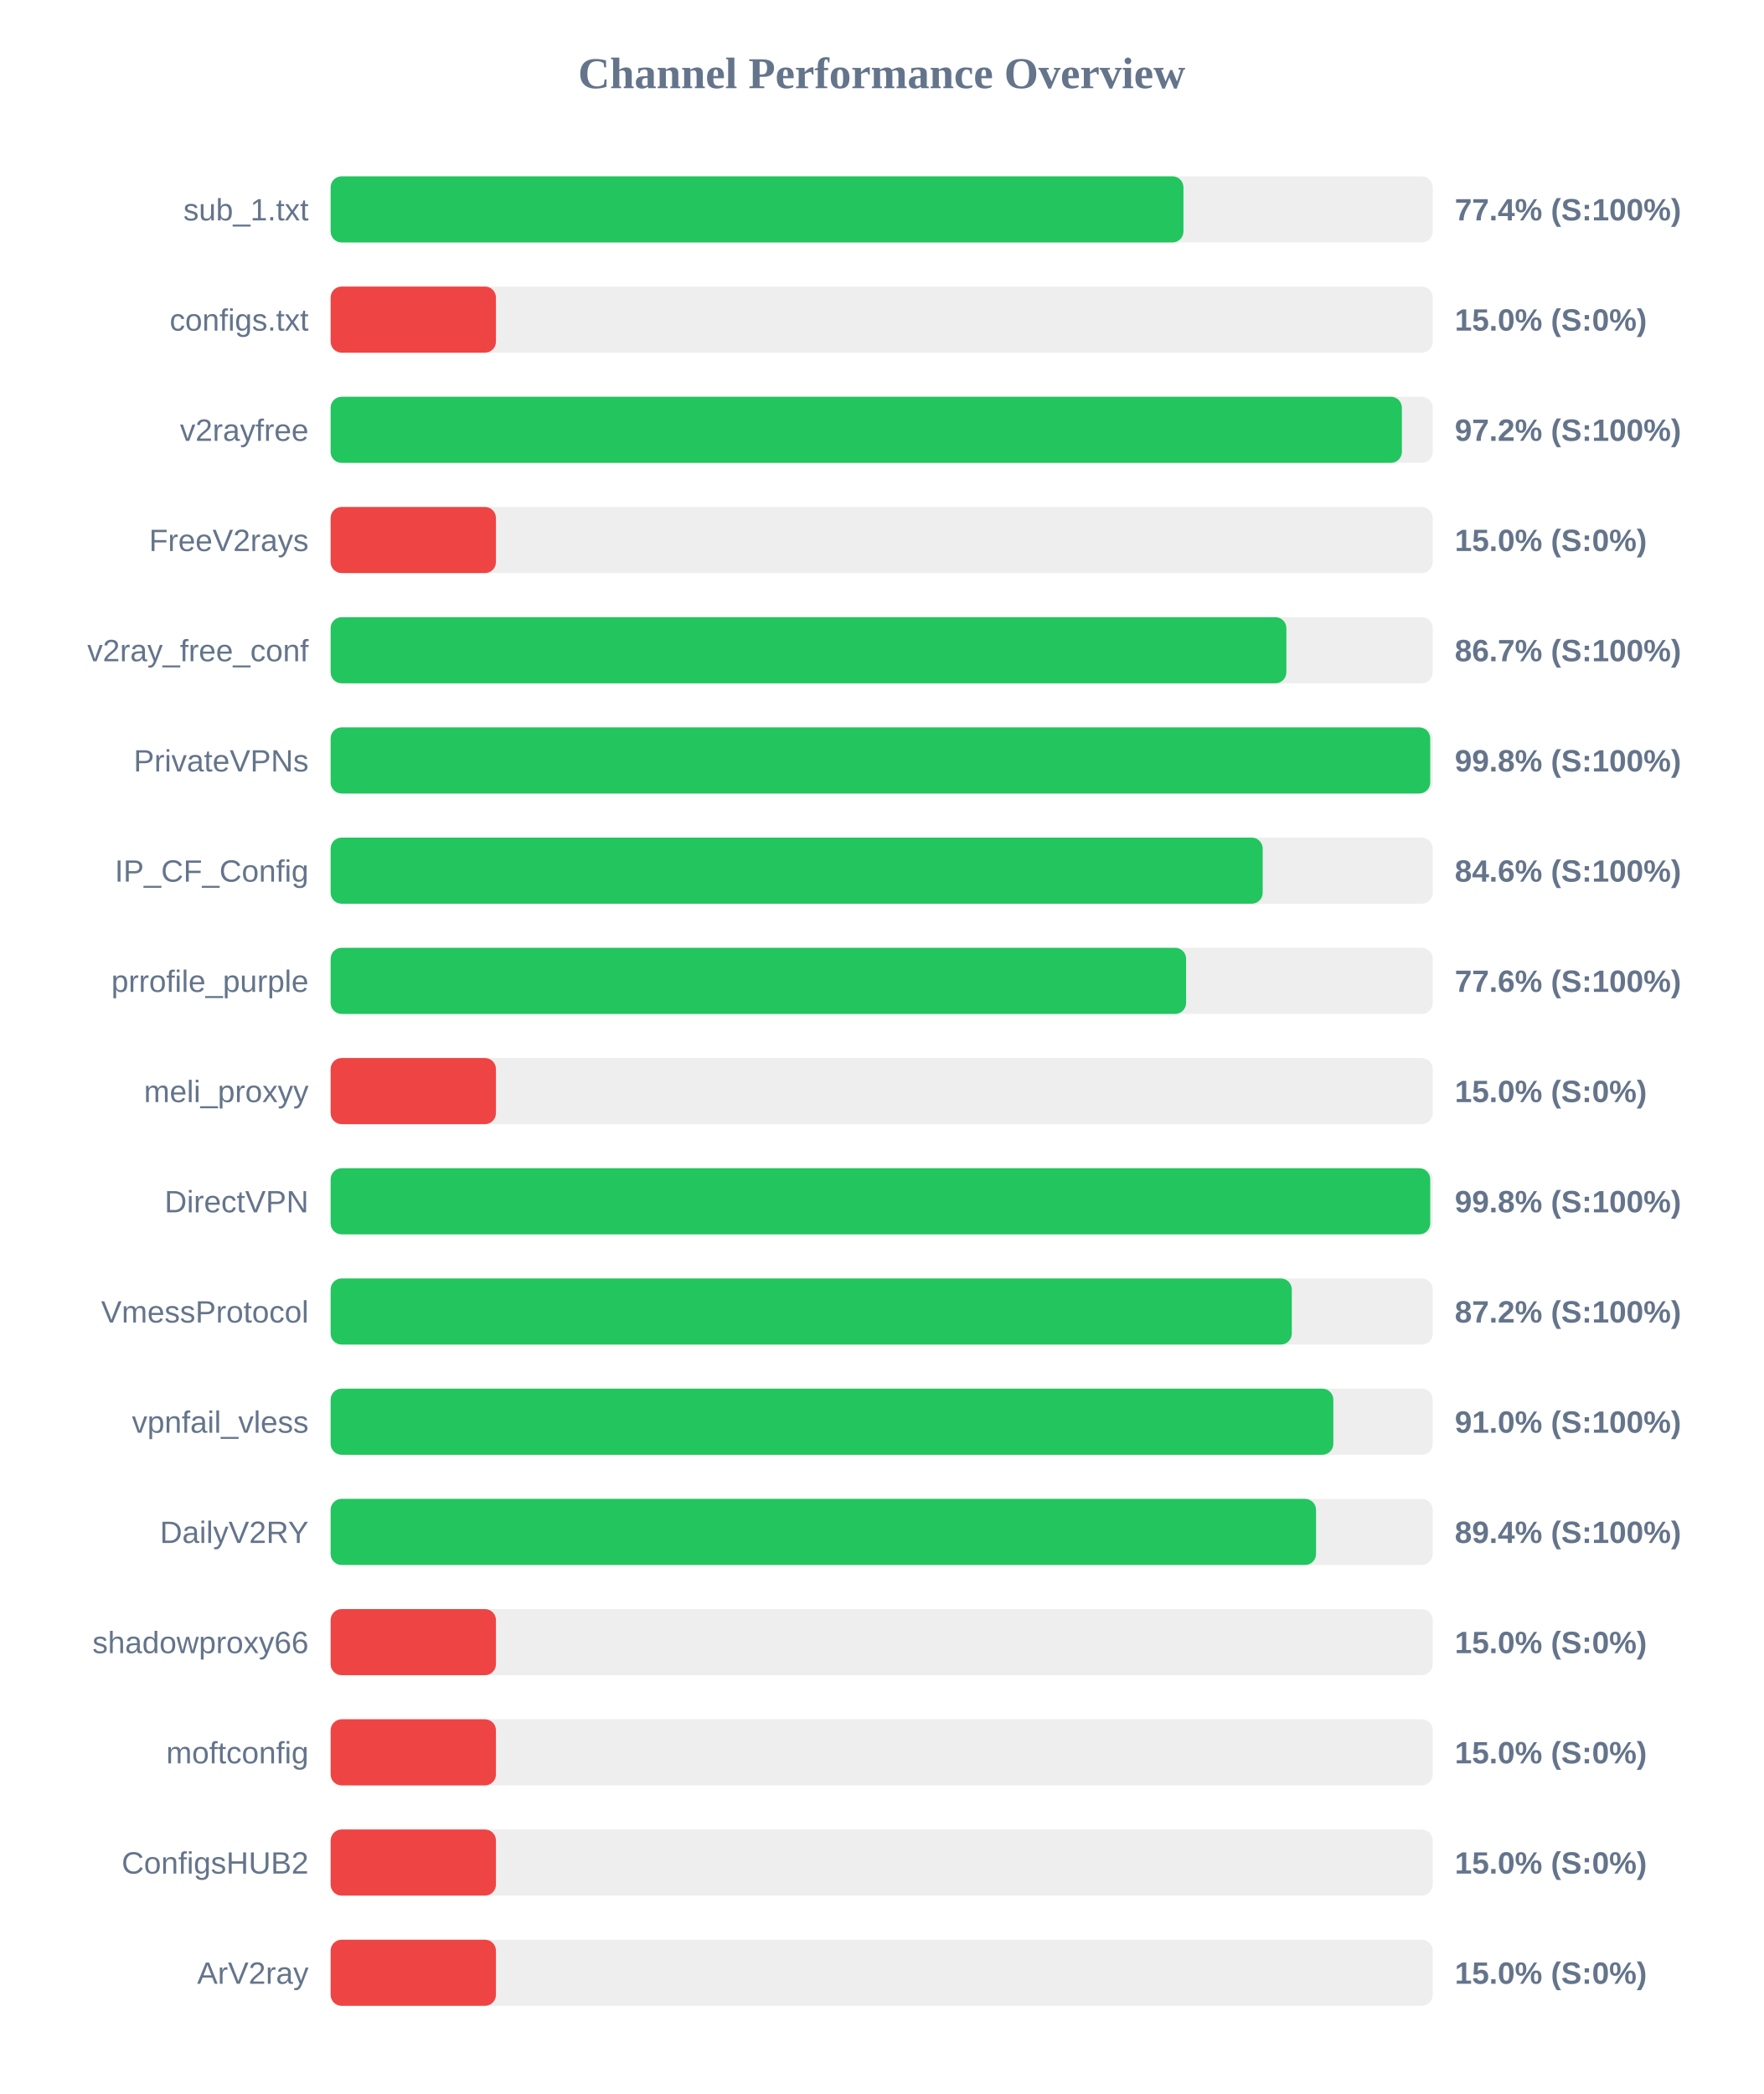
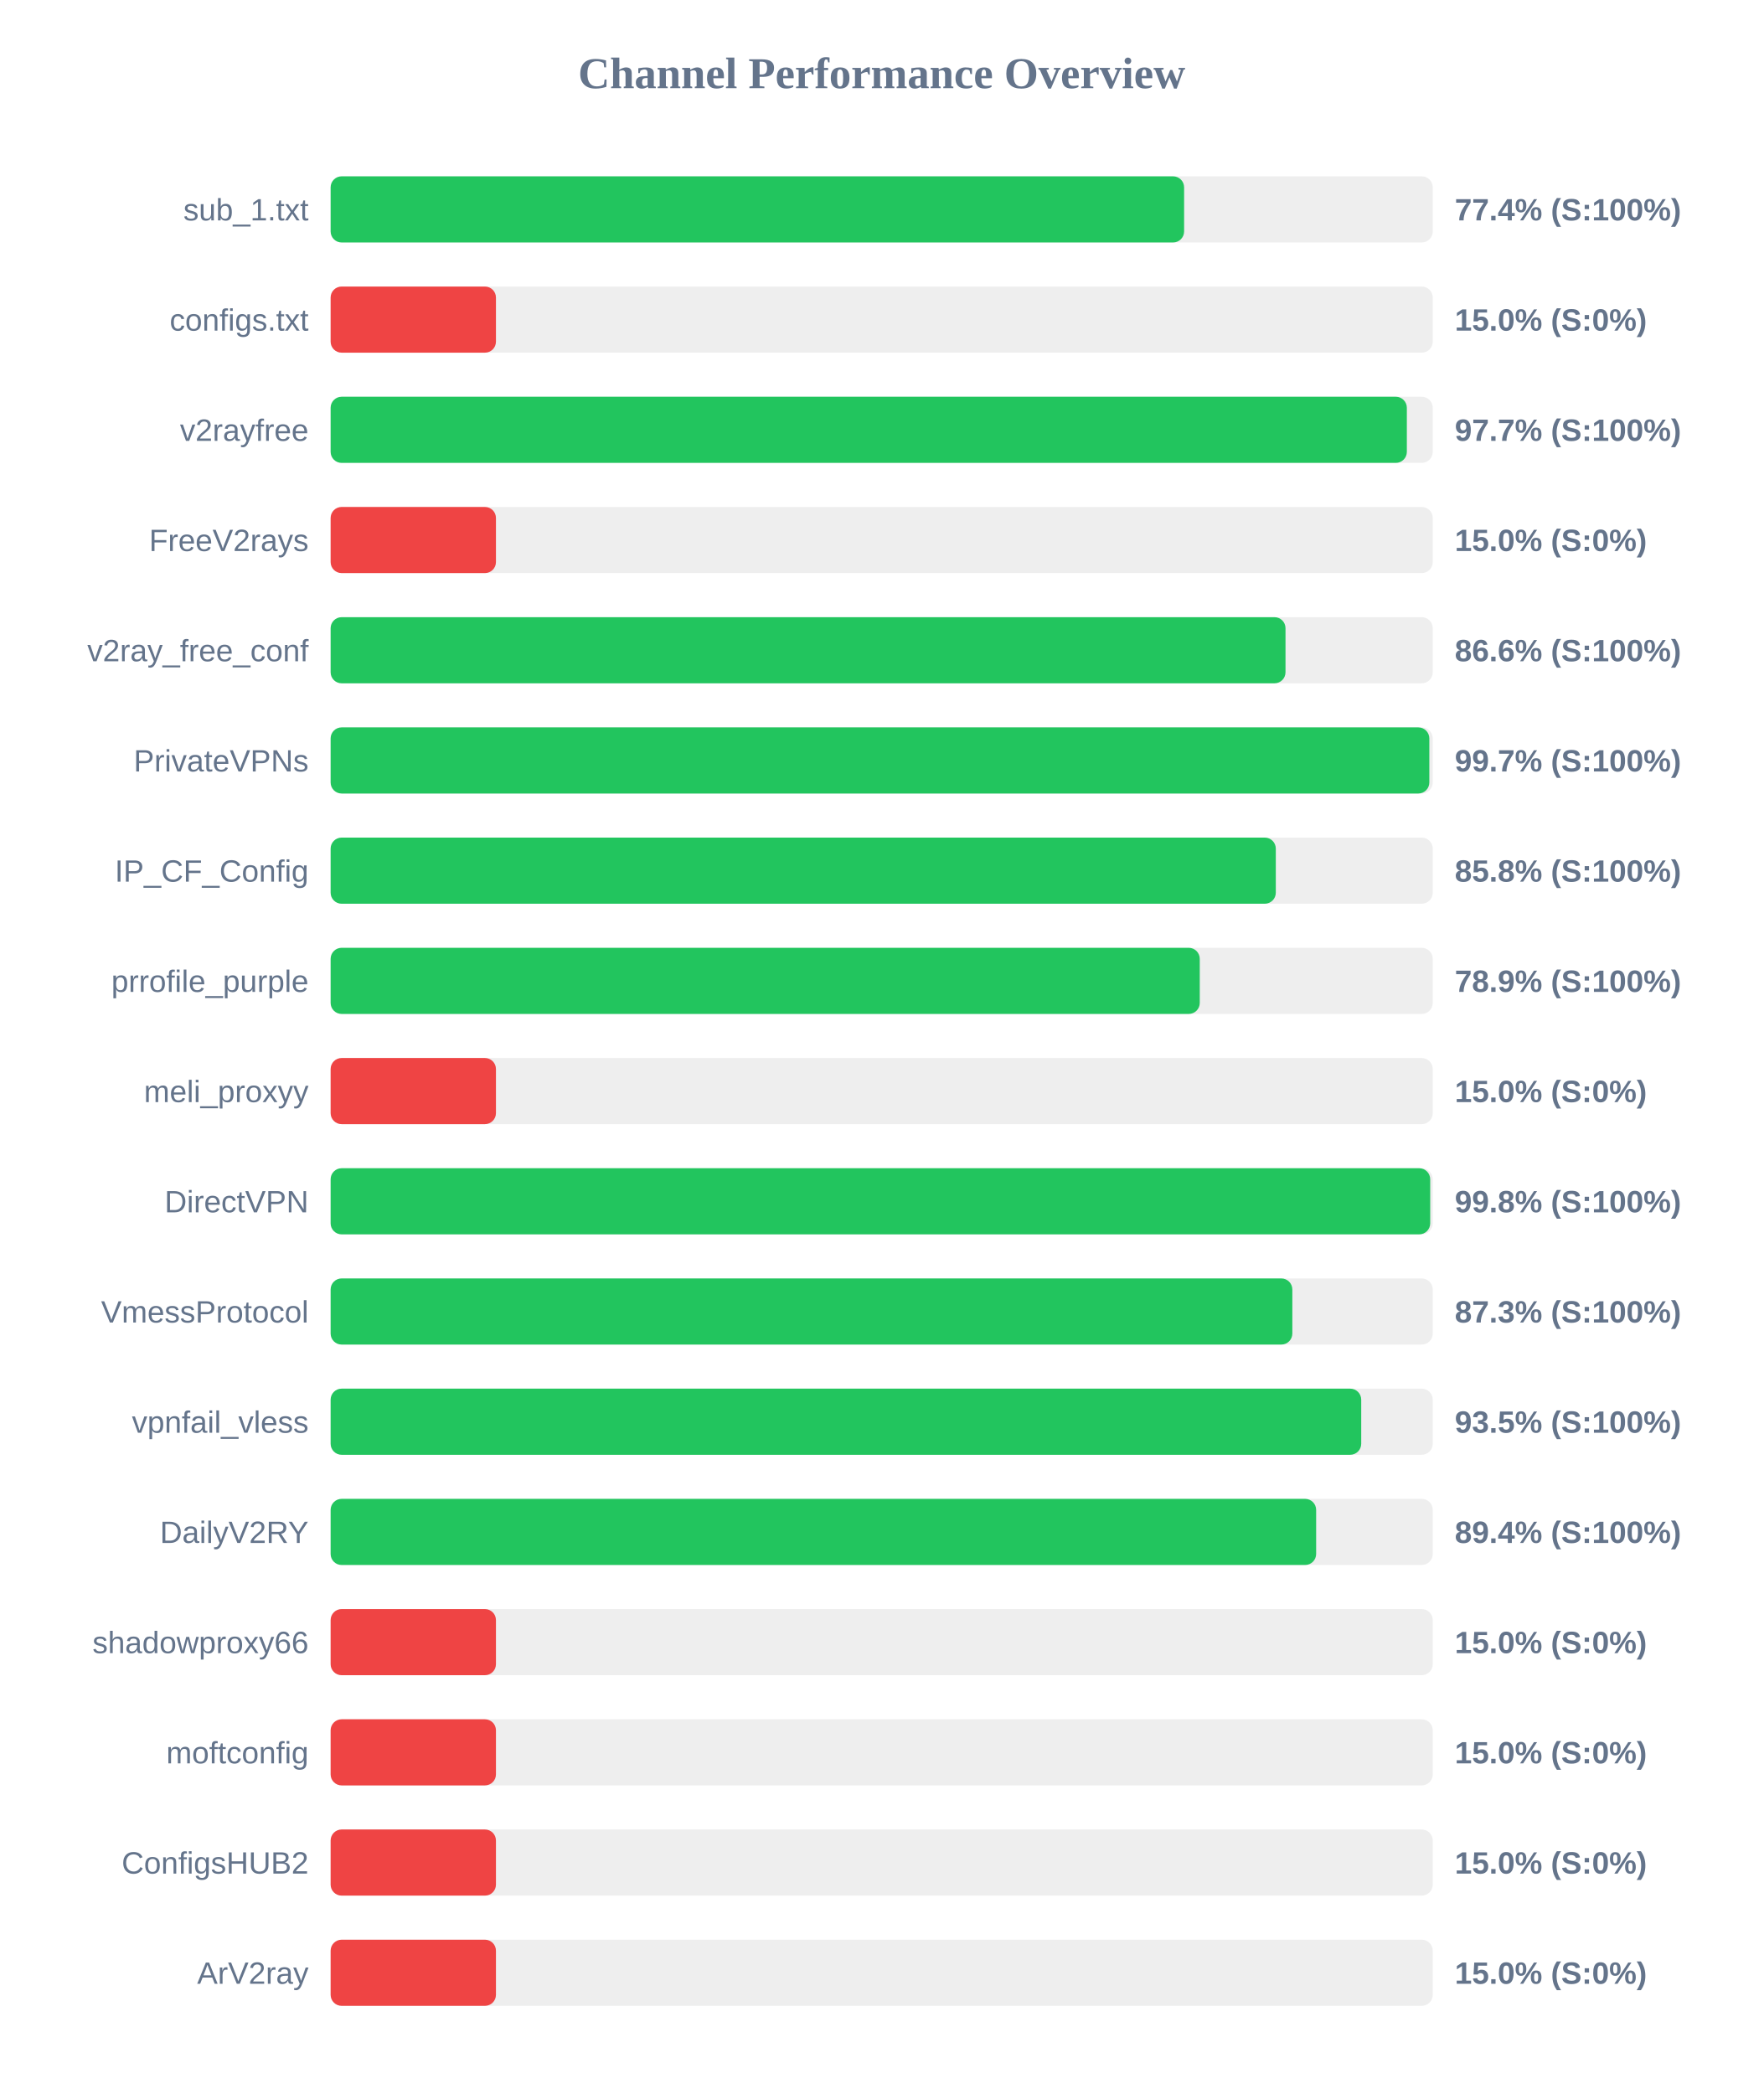
<svg xmlns="http://www.w3.org/2000/svg" width="800" height="950" version="1.1">
  <style>
        .row { font: 14px Arial; fill: #64748b; }
        .score { font: bold 14px Arial; fill: #64748b; }
    </style>
  <text x="400" y="40" text-anchor="middle" font-size="20px" font-weight="bold" fill="#64748b">Channel Performance Overview</text>
  <rect x="150" y="80" width="500" height="30" fill="#eee" rx="5" />
-   <rect x="150" y="80" width="386.9" height="30" fill="#22c55e" rx="5" />
+   <rect x="150" y="80" width="387.2" height="30" fill="#22c55e" rx="5" />
  <text x="140" y="100" text-anchor="end" class="row">sub_1.txt</text>
  <text x="660" y="100" text-anchor="start" class="score">77.4% (S:100%)</text>
  <rect x="150" y="130" width="500" height="30" fill="#eee" rx="5" />
  <rect x="150" y="130" width="75.0" height="30" fill="#ef4444" rx="5" />
  <text x="140" y="150" text-anchor="end" class="row">configs.txt</text>
  <text x="660" y="150" text-anchor="start" class="score">15.0% (S:0%)</text>
  <rect x="150" y="180" width="500" height="30" fill="#eee" rx="5" />
-   <rect x="150" y="180" width="486.0" height="30" fill="#22c55e" rx="5" />
+   <rect x="150" y="180" width="488.25" height="30" fill="#22c55e" rx="5" />
  <text x="140" y="200" text-anchor="end" class="row">v2rayfree</text>
-   <text x="660" y="200" text-anchor="start" class="score">97.2% (S:100%)</text>
+   <text x="660" y="200" text-anchor="start" class="score">97.7% (S:100%)</text>
  <rect x="150" y="230" width="500" height="30" fill="#eee" rx="5" />
  <rect x="150" y="230" width="75.0" height="30" fill="#ef4444" rx="5" />
  <text x="140" y="250" text-anchor="end" class="row">FreeV2rays</text>
  <text x="660" y="250" text-anchor="start" class="score">15.0% (S:0%)</text>
  <rect x="150" y="280" width="500" height="30" fill="#eee" rx="5" />
-   <rect x="150" y="280" width="433.6" height="30" fill="#22c55e" rx="5" />
+   <rect x="150" y="280" width="433.2" height="30" fill="#22c55e" rx="5" />
  <text x="140" y="300" text-anchor="end" class="row">v2ray_free_conf</text>
-   <text x="660" y="300" text-anchor="start" class="score">86.7% (S:100%)</text>
+   <text x="660" y="300" text-anchor="start" class="score">86.6% (S:100%)</text>
  <rect x="150" y="330" width="500" height="30" fill="#eee" rx="5" />
-   <rect x="150" y="330" width="498.85" height="30" fill="#22c55e" rx="5" />
+   <rect x="150" y="330" width="498.45" height="30" fill="#22c55e" rx="5" />
  <text x="140" y="350" text-anchor="end" class="row">PrivateVPNs</text>
-   <text x="660" y="350" text-anchor="start" class="score">99.8% (S:100%)</text>
+   <text x="660" y="350" text-anchor="start" class="score">99.7% (S:100%)</text>
  <rect x="150" y="380" width="500" height="30" fill="#eee" rx="5" />
-   <rect x="150" y="380" width="422.85" height="30" fill="#22c55e" rx="5" />
+   <rect x="150" y="380" width="428.8" height="30" fill="#22c55e" rx="5" />
  <text x="140" y="400" text-anchor="end" class="row">IP_CF_Config</text>
-   <text x="660" y="400" text-anchor="start" class="score">84.6% (S:100%)</text>
+   <text x="660" y="400" text-anchor="start" class="score">85.8% (S:100%)</text>
  <rect x="150" y="430" width="500" height="30" fill="#eee" rx="5" />
-   <rect x="150" y="430" width="388.1" height="30" fill="#22c55e" rx="5" />
+   <rect x="150" y="430" width="394.3" height="30" fill="#22c55e" rx="5" />
  <text x="140" y="450" text-anchor="end" class="row">prrofile_purple</text>
-   <text x="660" y="450" text-anchor="start" class="score">77.6% (S:100%)</text>
+   <text x="660" y="450" text-anchor="start" class="score">78.9% (S:100%)</text>
  <rect x="150" y="480" width="500" height="30" fill="#eee" rx="5" />
  <rect x="150" y="480" width="75.0" height="30" fill="#ef4444" rx="5" />
  <text x="140" y="500" text-anchor="end" class="row">meli_proxyy</text>
  <text x="660" y="500" text-anchor="start" class="score">15.0% (S:0%)</text>
  <rect x="150" y="530" width="500" height="30" fill="#eee" rx="5" />
  <rect x="150" y="530" width="498.85" height="30" fill="#22c55e" rx="5" />
  <text x="140" y="550" text-anchor="end" class="row">DirectVPN</text>
  <text x="660" y="550" text-anchor="start" class="score">99.8% (S:100%)</text>
  <rect x="150" y="580" width="500" height="30" fill="#eee" rx="5" />
-   <rect x="150" y="580" width="436.05" height="30" fill="#22c55e" rx="5" />
+   <rect x="150" y="580" width="436.3" height="30" fill="#22c55e" rx="5" />
  <text x="140" y="600" text-anchor="end" class="row">VmessProtocol</text>
-   <text x="660" y="600" text-anchor="start" class="score">87.2% (S:100%)</text>
+   <text x="660" y="600" text-anchor="start" class="score">87.3% (S:100%)</text>
  <rect x="150" y="630" width="500" height="30" fill="#eee" rx="5" />
-   <rect x="150" y="630" width="454.9" height="30" fill="#22c55e" rx="5" />
+   <rect x="150" y="630" width="467.55" height="30" fill="#22c55e" rx="5" />
  <text x="140" y="650" text-anchor="end" class="row">vpnfail_vless</text>
-   <text x="660" y="650" text-anchor="start" class="score">91.0% (S:100%)</text>
+   <text x="660" y="650" text-anchor="start" class="score">93.5% (S:100%)</text>
  <rect x="150" y="680" width="500" height="30" fill="#eee" rx="5" />
-   <rect x="150" y="680" width="447.05" height="30" fill="#22c55e" rx="5" />
+   <rect x="150" y="680" width="447.1" height="30" fill="#22c55e" rx="5" />
  <text x="140" y="700" text-anchor="end" class="row">DailyV2RY</text>
  <text x="660" y="700" text-anchor="start" class="score">89.4% (S:100%)</text>
  <rect x="150" y="730" width="500" height="30" fill="#eee" rx="5" />
  <rect x="150" y="730" width="75.0" height="30" fill="#ef4444" rx="5" />
  <text x="140" y="750" text-anchor="end" class="row">shadowproxy66</text>
  <text x="660" y="750" text-anchor="start" class="score">15.0% (S:0%)</text>
  <rect x="150" y="780" width="500" height="30" fill="#eee" rx="5" />
  <rect x="150" y="780" width="75.0" height="30" fill="#ef4444" rx="5" />
  <text x="140" y="800" text-anchor="end" class="row">moftconfig</text>
  <text x="660" y="800" text-anchor="start" class="score">15.0% (S:0%)</text>
  <rect x="150" y="830" width="500" height="30" fill="#eee" rx="5" />
  <rect x="150" y="830" width="75.0" height="30" fill="#ef4444" rx="5" />
  <text x="140" y="850" text-anchor="end" class="row">ConfigsHUB2</text>
  <text x="660" y="850" text-anchor="start" class="score">15.0% (S:0%)</text>
  <rect x="150" y="880" width="500" height="30" fill="#eee" rx="5" />
  <rect x="150" y="880" width="75.0" height="30" fill="#ef4444" rx="5" />
  <text x="140" y="900" text-anchor="end" class="row">ArV2ray</text>
  <text x="660" y="900" text-anchor="start" class="score">15.0% (S:0%)</text>
</svg>
